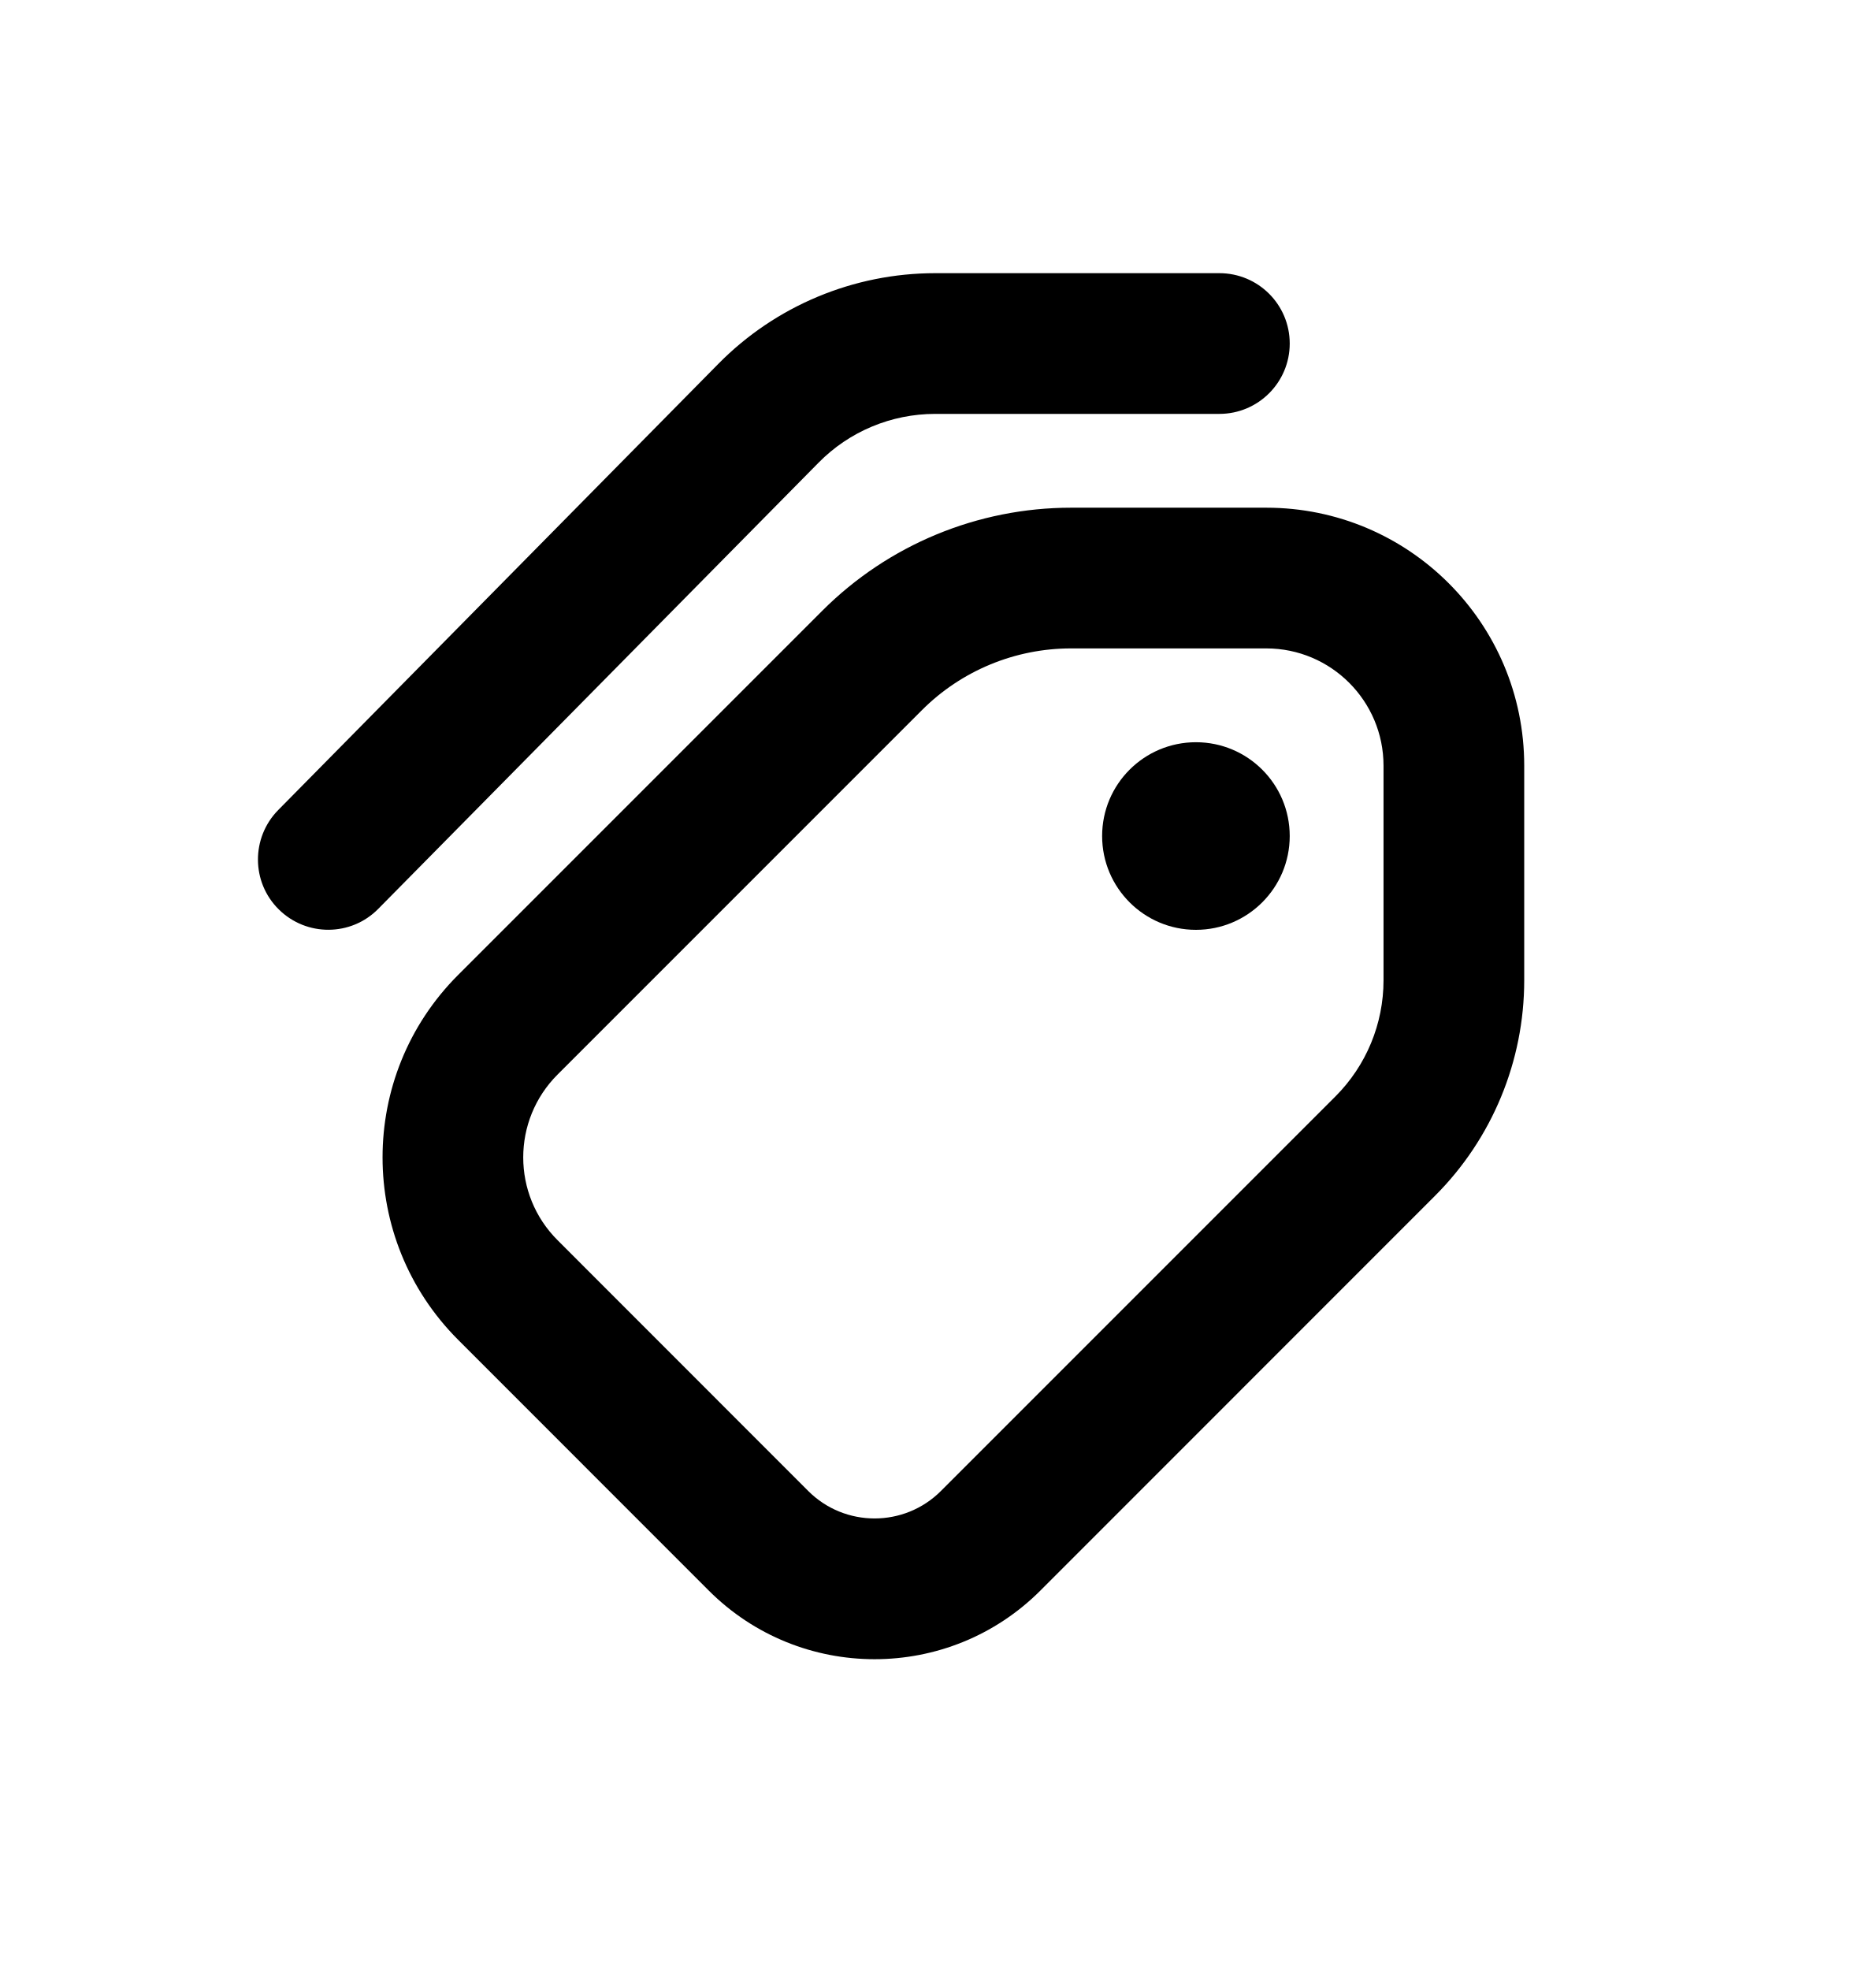
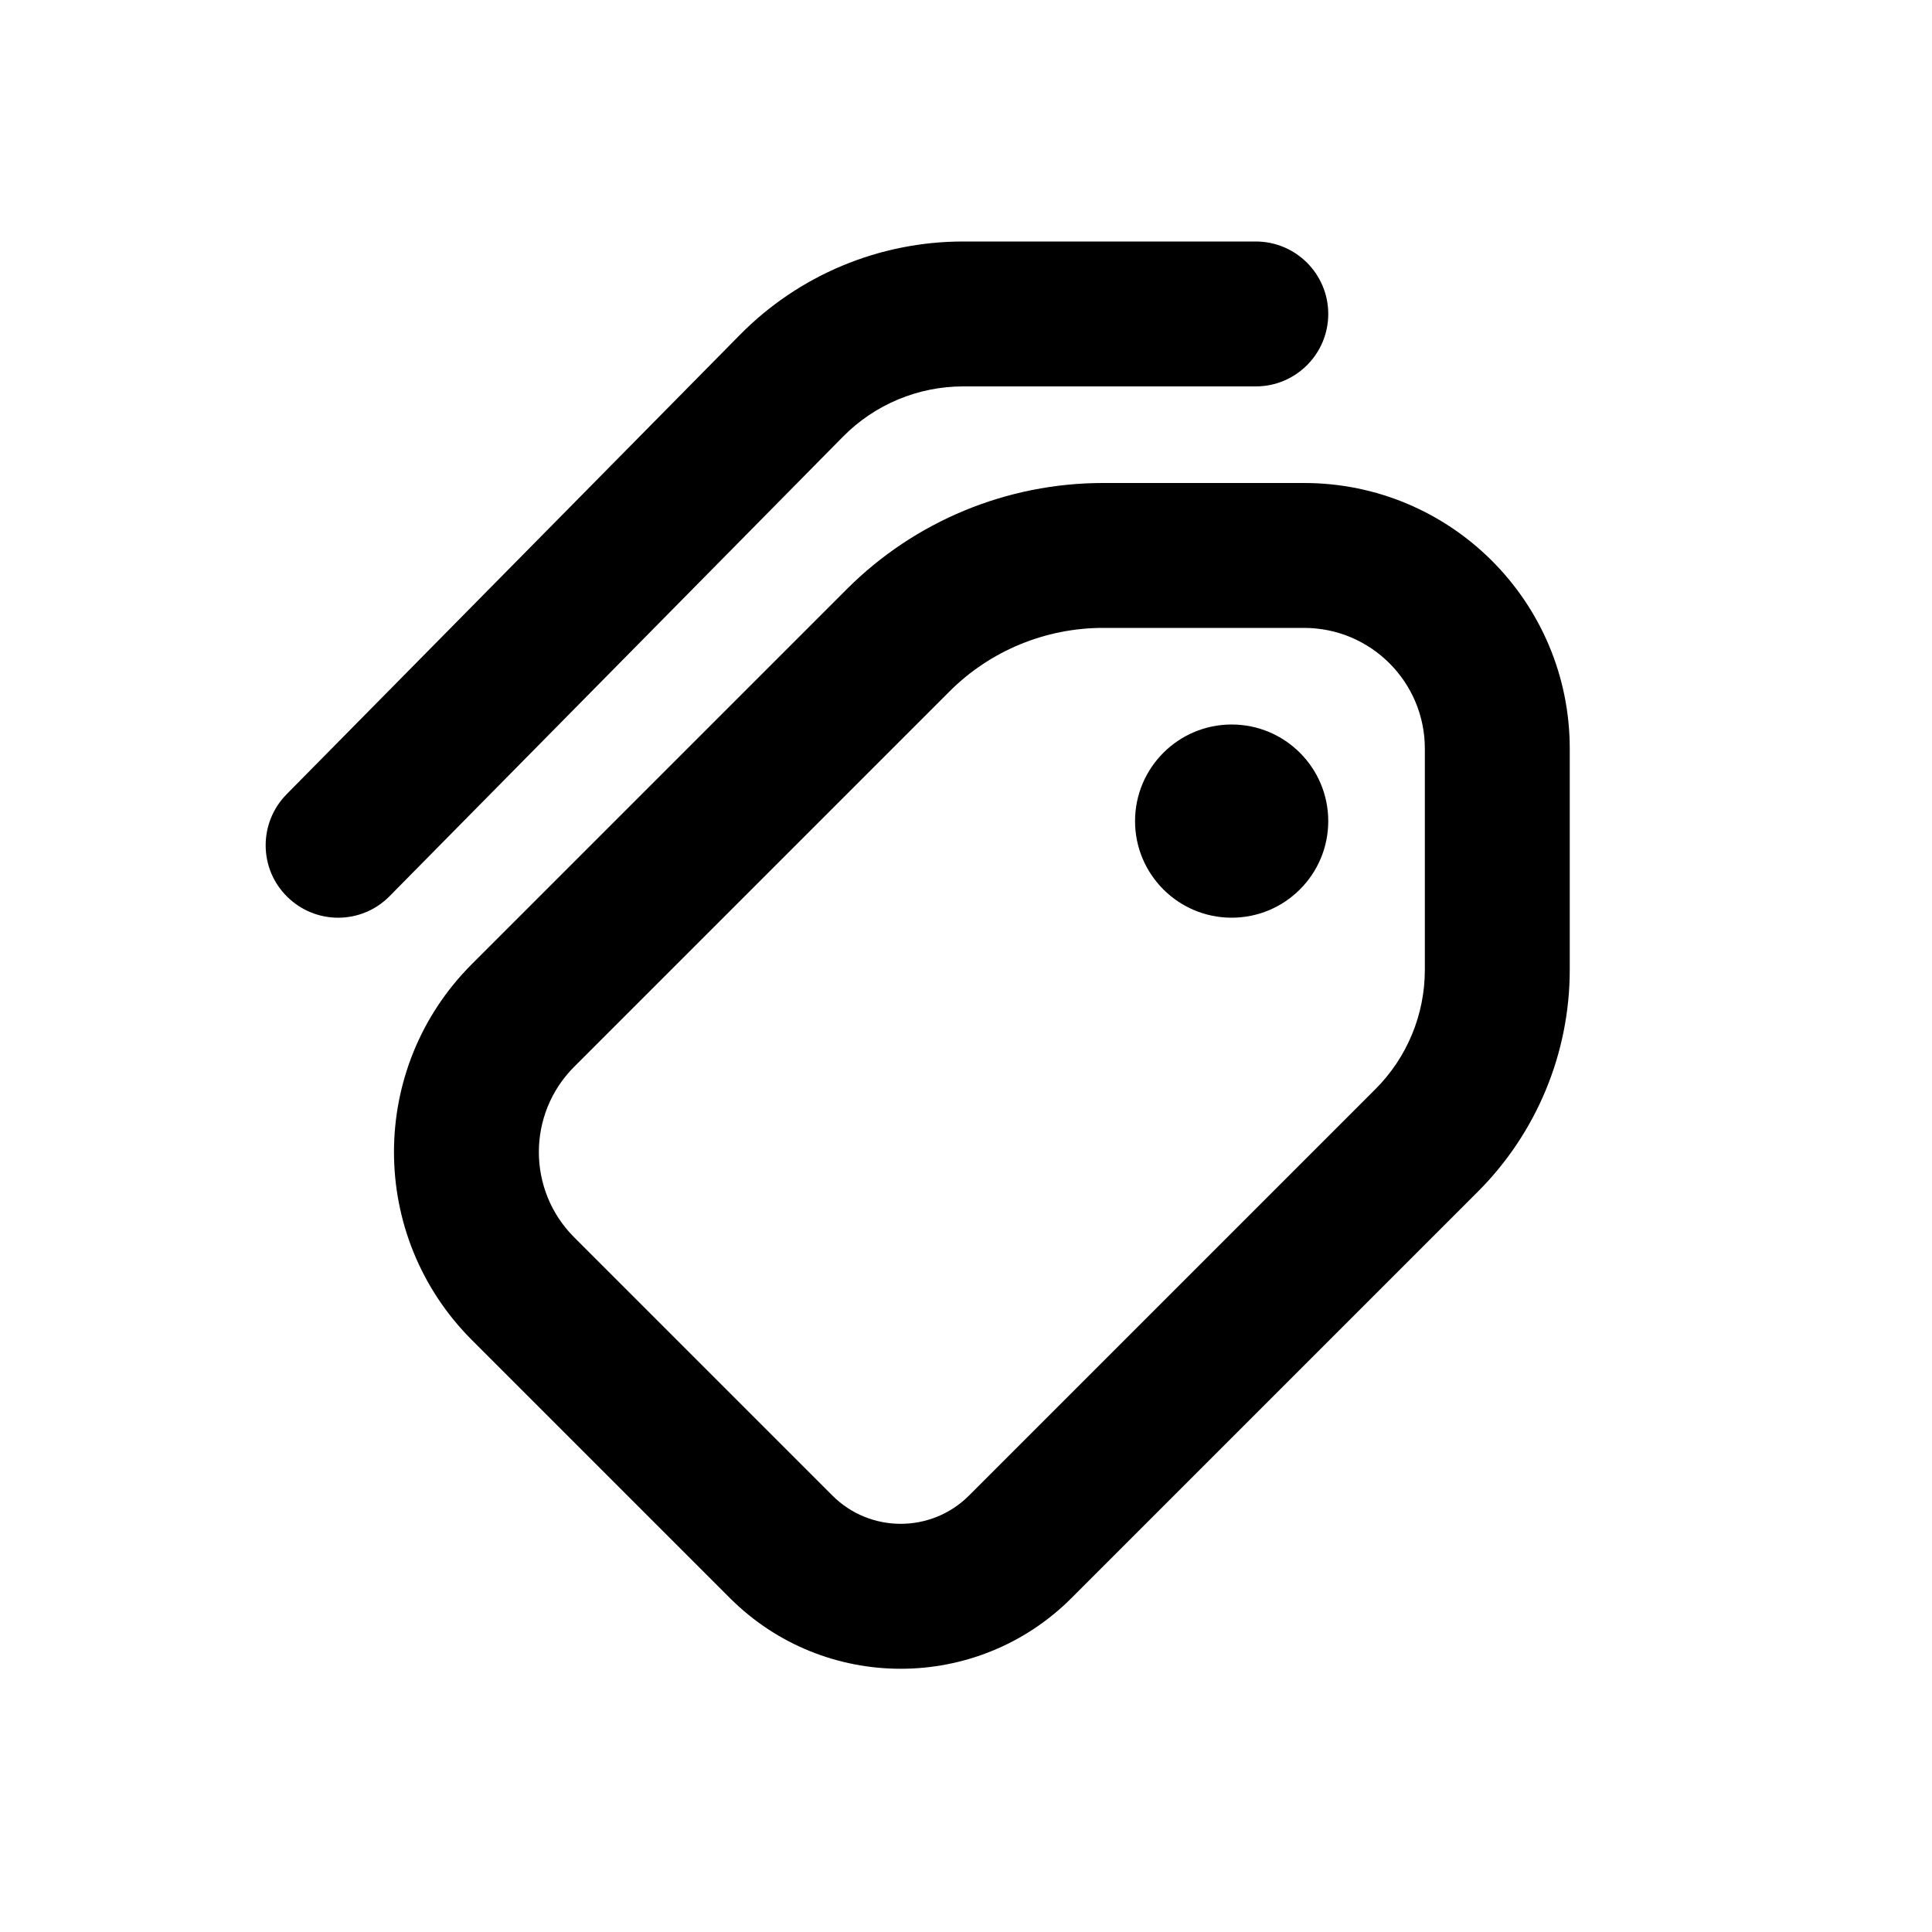
- <svg xmlns="http://www.w3.org/2000/svg" viewBox="0 0 20 21">
-   <path d="M13.75 3.662c0-.415-.336-.75-.75-.75h-3.029c-.87 0-1.703.348-2.313.967l-4.692 4.756c-.29.295-.288.77.007 1.06.295.291.77.288 1.06-.007l4.693-4.755c.328-.334.777-.521 1.245-.521h3.029c.414 0 .75-.336.75-.75Z" />
-   <path d="M12.75 9.912c.552 0 1-.448 1-1 0-.553-.448-1-1-1s-1 .447-1 1c0 .552.448 1 1 1Z" />
-   <path fill-rule="evenodd" d="M8.767 6.51c.703-.703 1.657-1.098 2.652-1.098h2.081c1.519 0 2.75 1.23 2.75 2.75v2.288c0 .862-.342 1.689-.952 2.298l-4.206 4.207c-.976.976-2.56.976-3.536 0l-2.672-2.673c-1.074-1.074-1.074-2.815 0-3.889l3.883-3.883Zm2.652.402c-.597 0-1.17.237-1.591.659l-3.883 3.883c-.489.488-.489 1.28 0 1.767l2.672 2.673c.39.39 1.024.39 1.414 0l4.206-4.206c.329-.329.513-.774.513-1.238v-2.288c0-.69-.56-1.25-1.25-1.25h-2.081Z" clip-rule="evenodd" />
+ <svg xmlns="http://www.w3.org/2000/svg" viewBox="0 0 20 20">
+   <path d="M13.75 3.25c0-.414-.336-.75-.75-.75h-3.029c-.87 0-1.703.348-2.313.968l-4.692 4.755c-.29.295-.288.77.007 1.06.295.292.77.289 1.06-.006l4.693-4.756c.328-.333.777-.521 1.245-.521h3.029c.414 0 .75-.336.75-.75Z" />
+   <path d="M12.75 9.5c.552 0 1-.448 1-1s-.448-1-1-1-1 .448-1 1 .448 1 1 1Z" />
+   <path fill-rule="evenodd" d="M8.767 6.098c.703-.703 1.657-1.098 2.652-1.098h2.081c1.519 0 2.75 1.231 2.75 2.75v2.289c0 .861-.342 1.688-.952 2.298l-4.206 4.206c-.976.976-2.56.976-3.536 0l-2.672-2.672c-1.074-1.075-1.074-2.816 0-3.89l3.883-3.883Zm2.652.402c-.597 0-1.17.237-1.591.659l-3.883 3.883c-.489.488-.489 1.28 0 1.768l2.672 2.672c.39.39 1.024.39 1.414 0l4.206-4.206c.329-.328.513-.773.513-1.237v-2.289c0-.69-.56-1.25-1.25-1.25h-2.081Z" clip-rule="evenodd" />
</svg>
